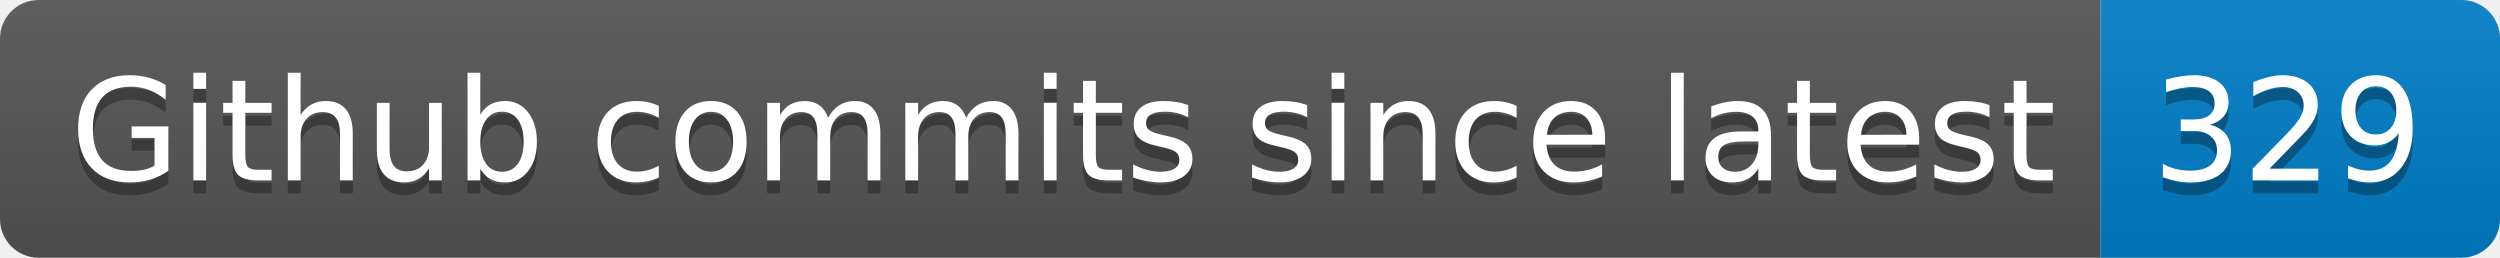
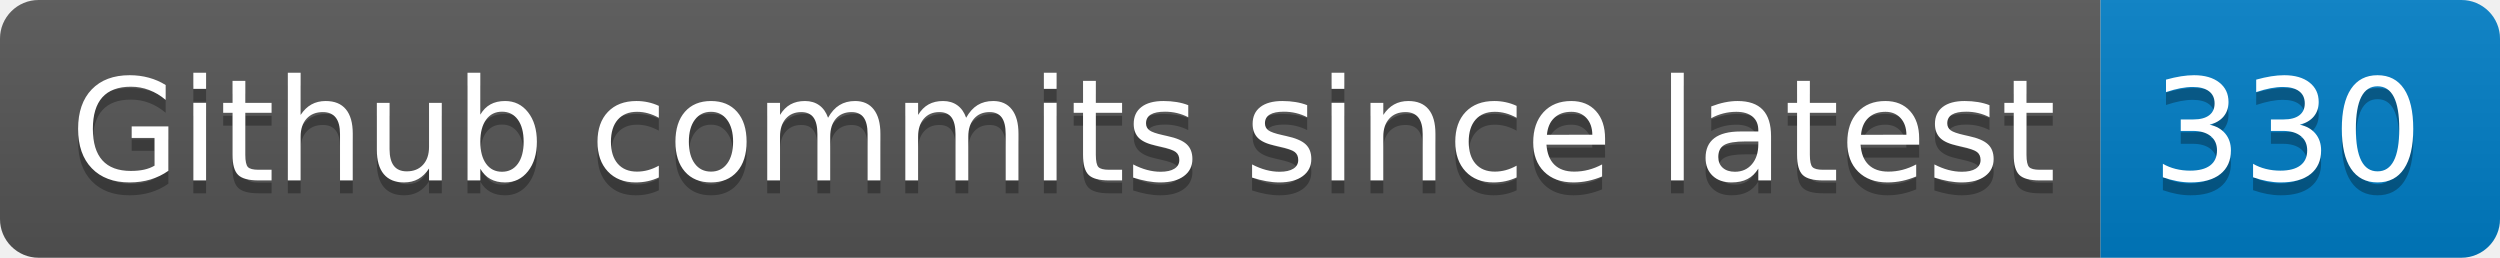
- <svg xmlns="http://www.w3.org/2000/svg" width="194" height="20" role="img" aria-label="Github commits since latest: 329">
+ <svg xmlns="http://www.w3.org/2000/svg" width="194" height="20" role="img" aria-label="Github commits since latest: 330">
  <linearGradient id="s" x2="0" y2="100%">
    <stop offset="0" stop-color="#bbb" stop-opacity=".1" />
    <stop offset="1" stop-opacity=".1" />
  </linearGradient>
  <clipPath id="r">
    <rect width="194" height="20" rx="3" fill="#fff" />
  </clipPath>
  <g clip-path="url(#r)">
    <rect width="163" height="20" fill="#555" />
    <rect x="163" width="31" height="20" fill="#007ec6" />
    <rect width="194" height="20" fill="url(#s)" />
  </g>
  <g fill="#fff" text-anchor="middle" font-family="Verdana,Geneva,DejaVu Sans,sans-serif" text-rendering="geometricPrecision" font-size="110">
    <text aria-hidden="true" x="825" y="150" fill="#010101" fill-opacity=".3" transform="scale(.1)" textLength="1530">Github commits since latest</text>
    <text x="825" y="140" transform="scale(.1)" fill="#fff" textLength="1530">Github commits since latest</text>
-     <text aria-hidden="true" x="1775" y="150" fill="#010101" fill-opacity=".3" transform="scale(.1)" textLength="210">329</text>
-     <text x="1775" y="140" transform="scale(.1)" fill="#fff" textLength="210">329</text>
+     <text aria-hidden="true" x="1775" y="150" fill="#010101" fill-opacity=".3" transform="scale(.1)" textLength="210">330</text>
+     <text x="1775" y="140" transform="scale(.1)" fill="#fff" textLength="210">330</text>
  </g>
</svg>
